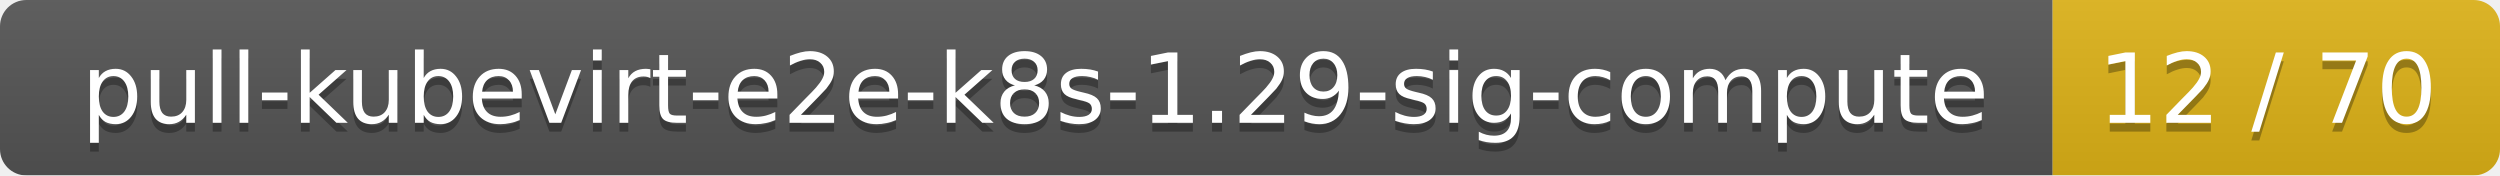
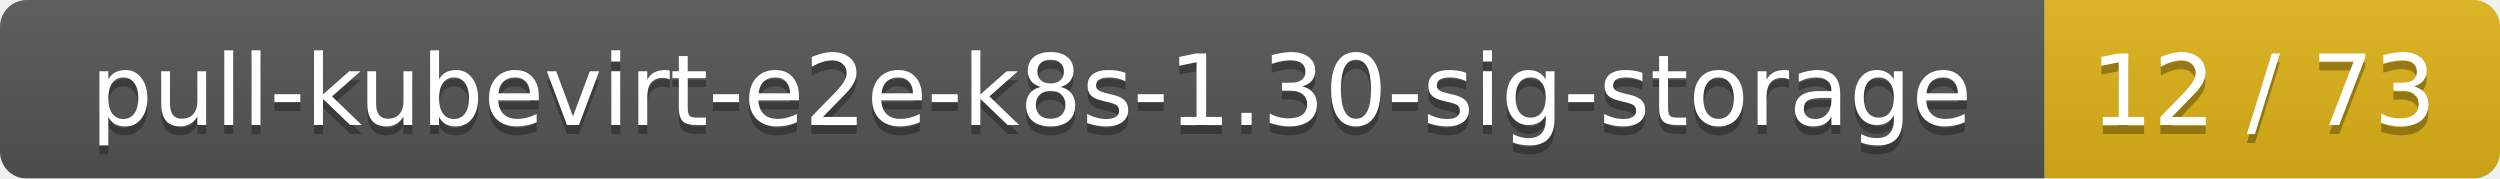
- <svg xmlns="http://www.w3.org/2000/svg" width="285" height="20">
+ <svg xmlns="http://www.w3.org/2000/svg" width="280" height="20">
  <linearGradient id="smooth" x2="0" y2="100%">
    <stop offset="0" stop-color="#bbb" stop-opacity=".1" />
    <stop offset="1" stop-opacity=".1" />
  </linearGradient>
  <mask id="round">
-     <rect width="285" height="20" rx="3" fill="#fff" />
+     <rect width="280" height="20" rx="3" fill="#fff" />
  </mask>
  <g mask="url(#round)">
-     <rect width="234" height="20" fill="#555" />
-     <rect x="234" width="51" height="20" fill="#dfb317" />
-     <rect width="285" height="20" fill="url(#smooth)" />
+     <rect width="229" height="20" fill="#555" />
+     <rect x="229" width="51" height="20" fill="#dfb317" />
+     <rect width="280" height="20" fill="url(#smooth)" />
  </g>
  <g fill="#fff" text-anchor="middle" font-family="DejaVu Sans,Verdana,Geneva,sans-serif" font-size="11">
-     <text x="118" y="15" fill="#010101" fill-opacity=".3">pull-kubevirt-e2e-k8s-1.29-sig-compute</text>
-     <text x="118" y="14">pull-kubevirt-e2e-k8s-1.29-sig-compute</text>
-     <text x="258.5" y="15" fill="#010101" fill-opacity=".3">12 / 70</text>
-     <text x="258.5" y="14">12 / 70</text>
+     <text x="115.5" y="15" fill="#010101" fill-opacity=".3">pull-kubevirt-e2e-k8s-1.30-sig-storage</text>
+     <text x="115.5" y="14">pull-kubevirt-e2e-k8s-1.30-sig-storage</text>
+     <text x="253.5" y="15" fill="#010101" fill-opacity=".3">12 / 73</text>
+     <text x="253.5" y="14">12 / 73</text>
  </g>
</svg>
